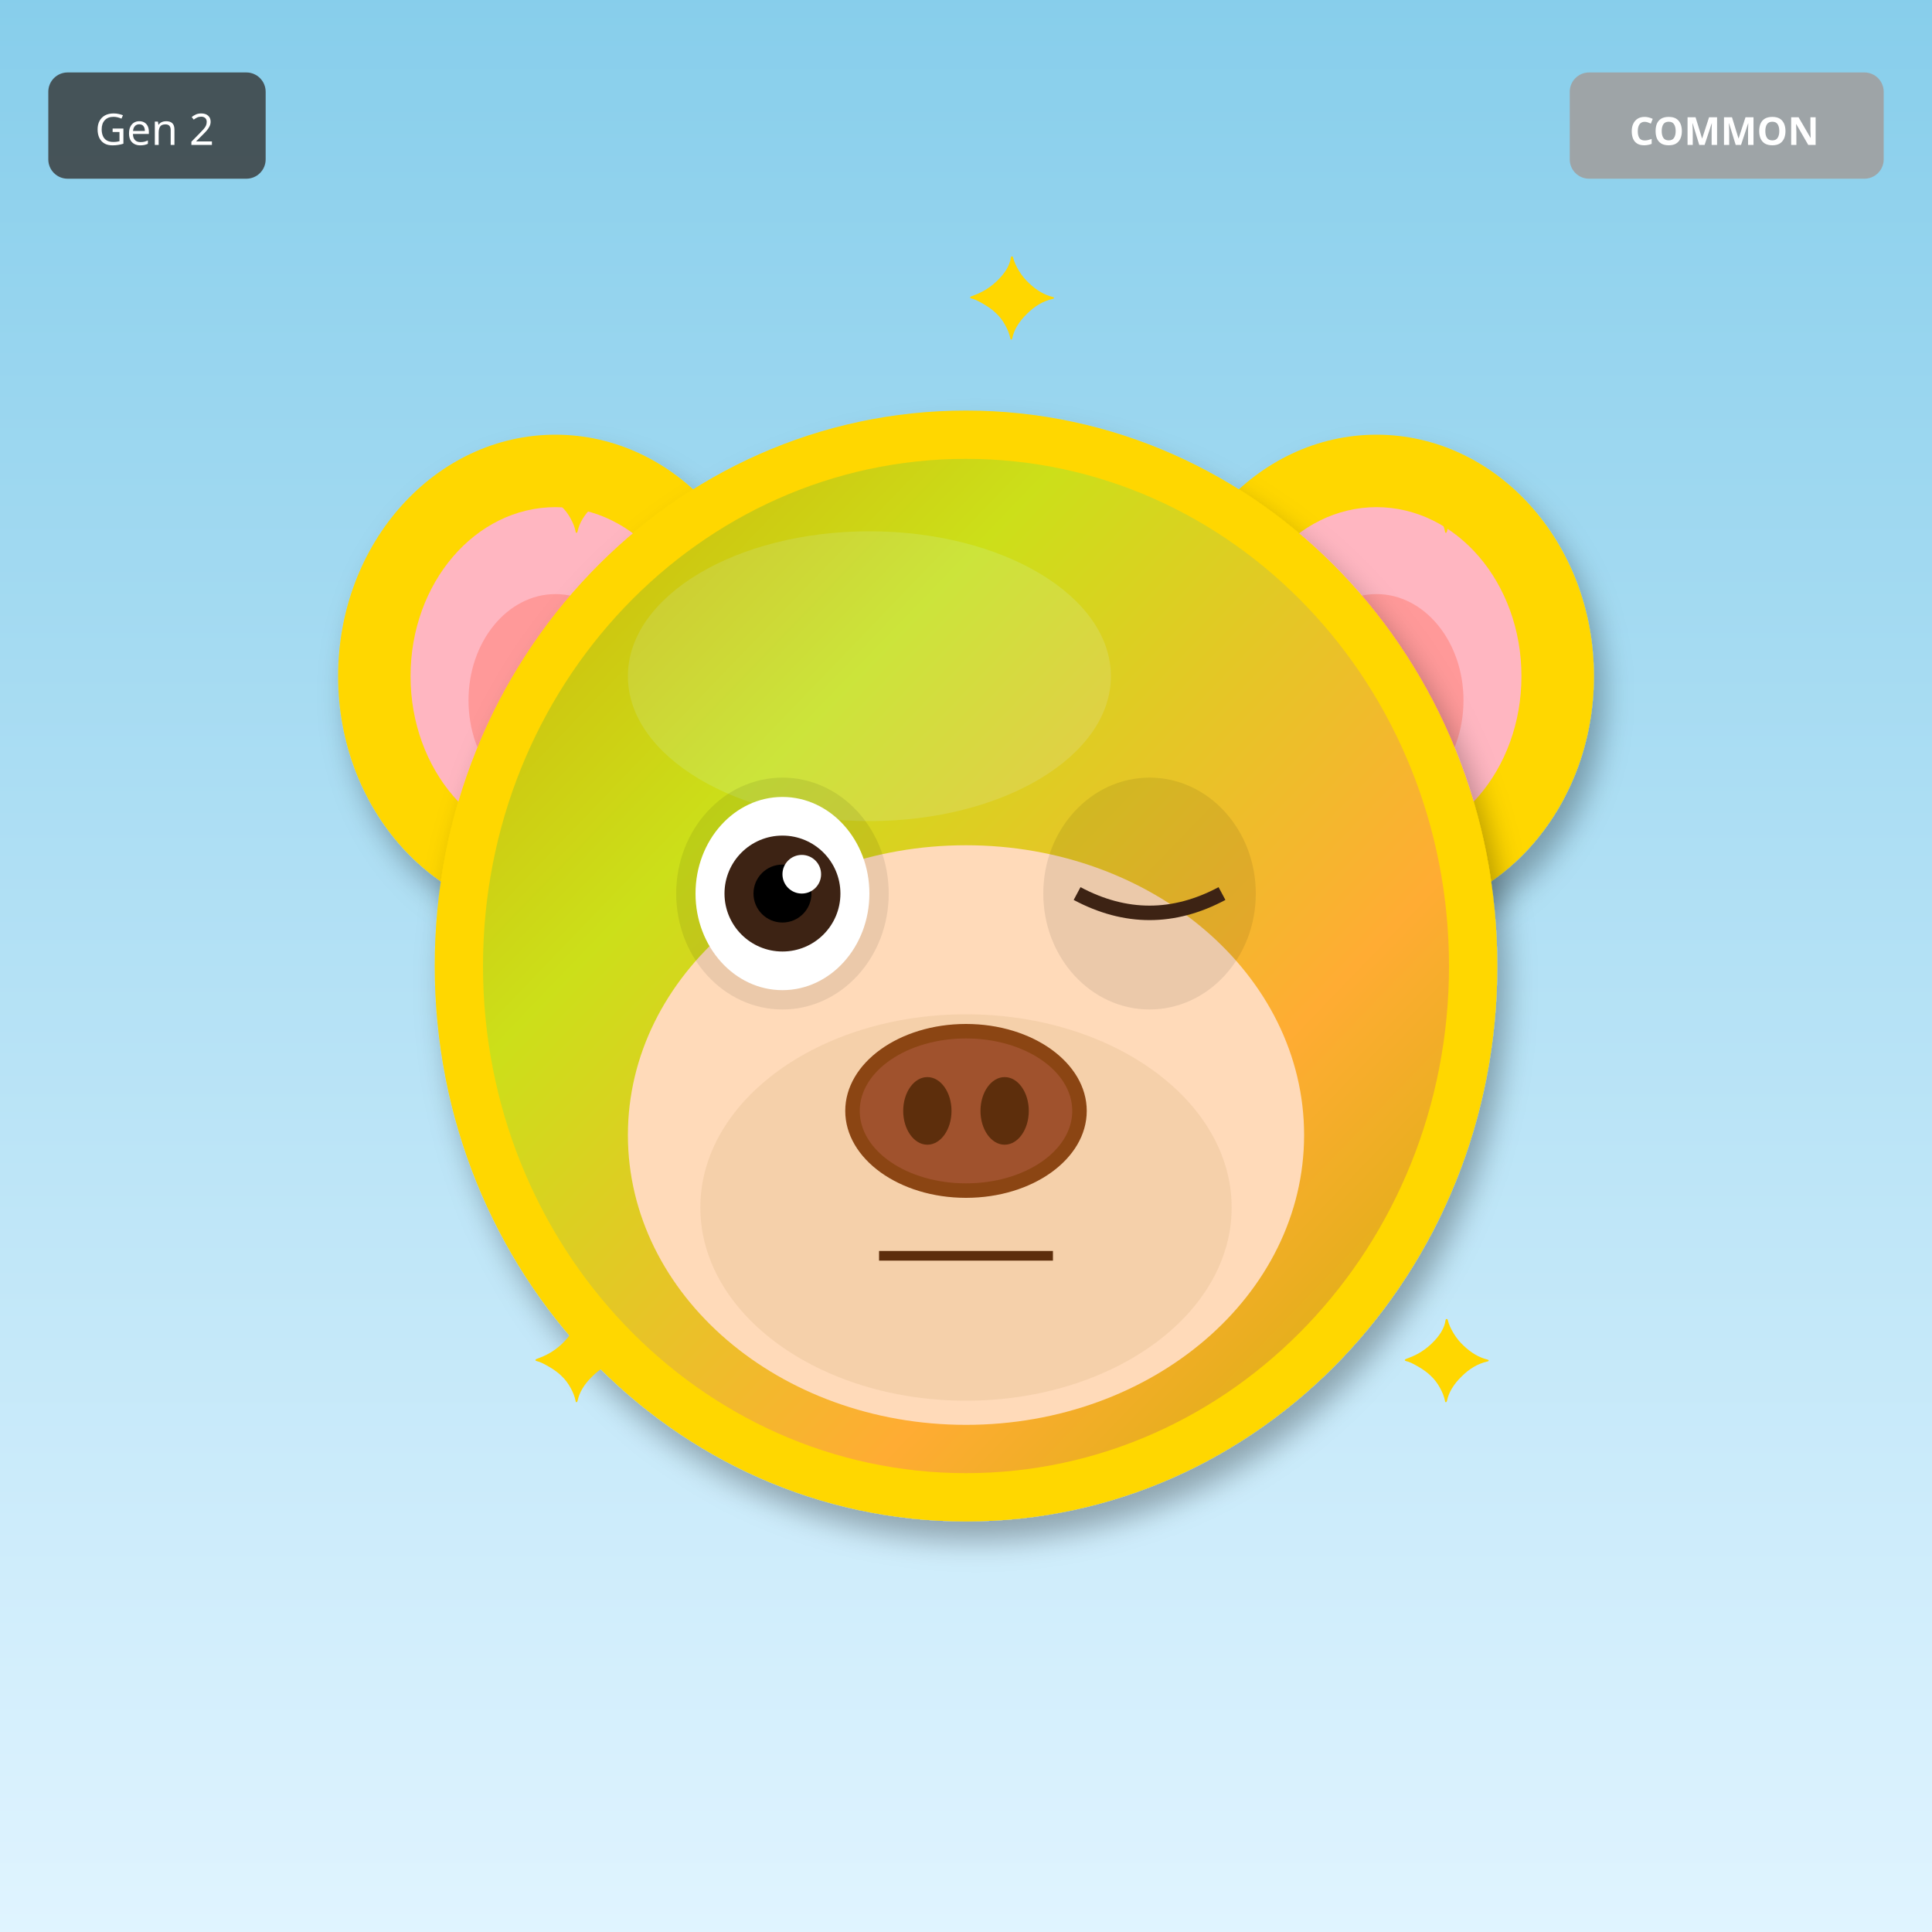
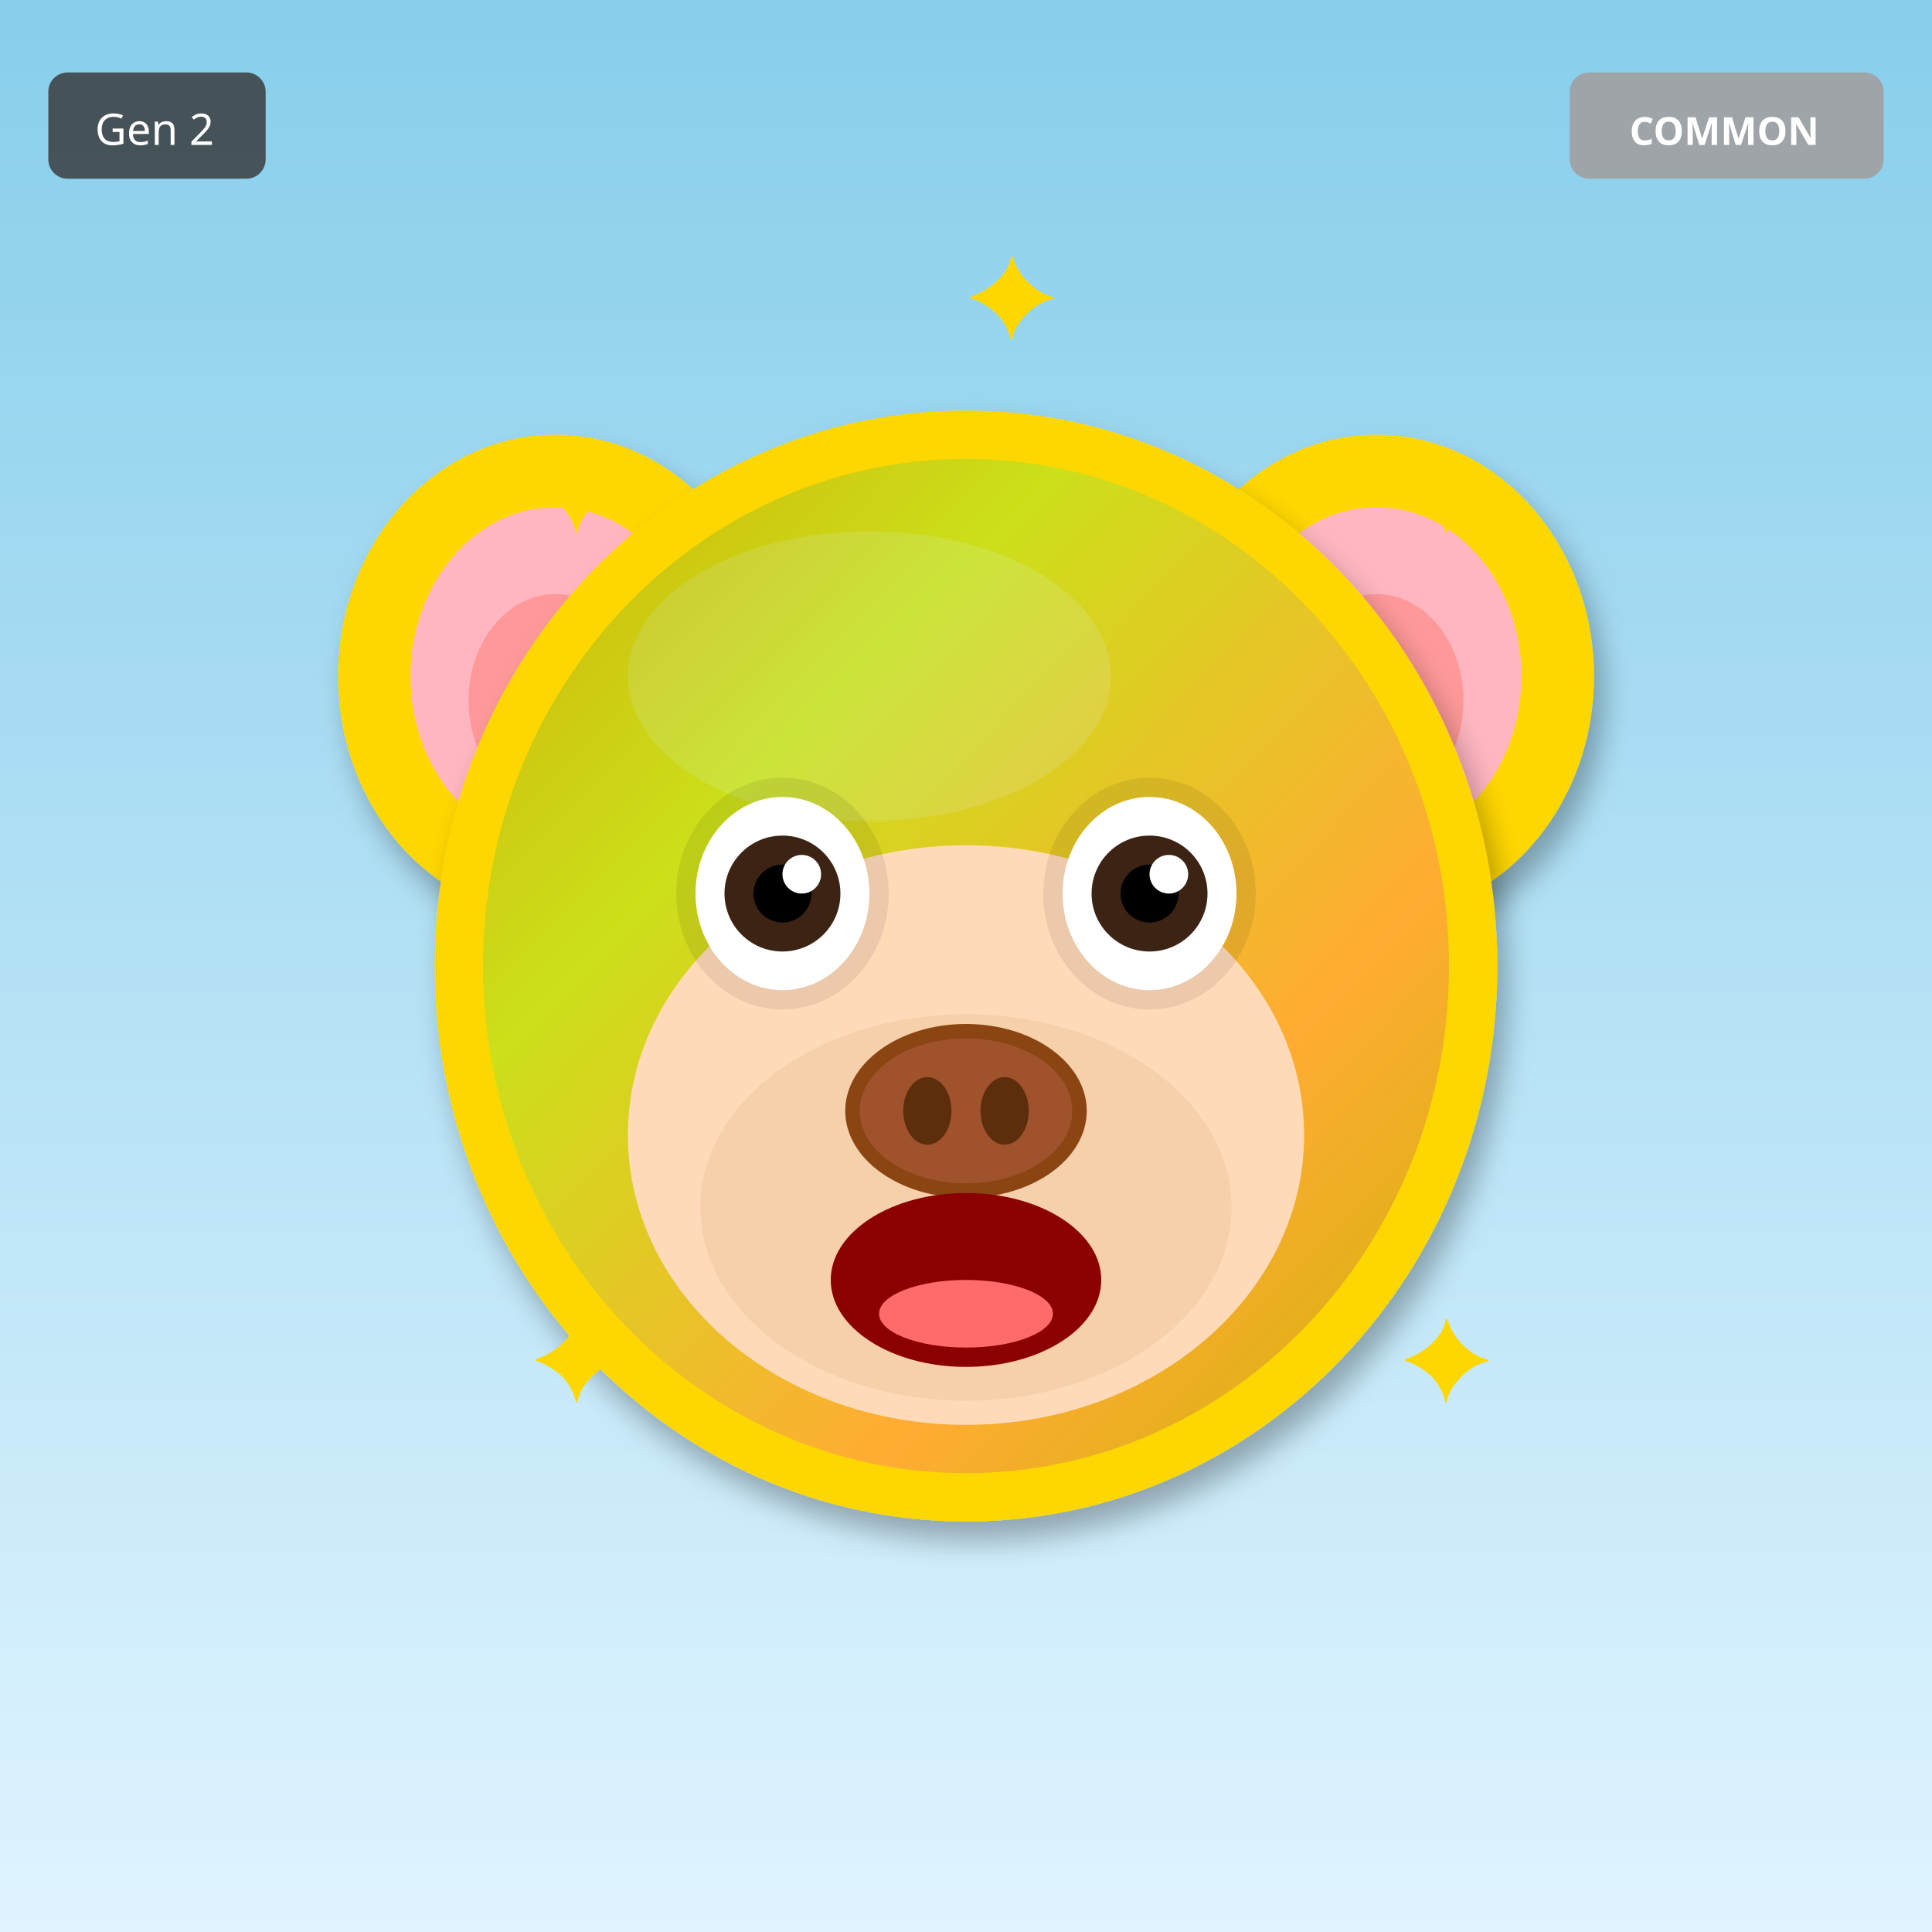
<svg xmlns="http://www.w3.org/2000/svg" width="400" height="400" viewBox="0 0 400 400">
  <defs>
    <filter id="shadow" x="-20%" y="-20%" width="140%" height="140%">
      <feDropShadow dx="2" dy="4" stdDeviation="3" flood-opacity="0.3" />
    </filter>
    <filter id="glow" x="-50%" y="-50%" width="200%" height="200%">
      <feGaussianBlur stdDeviation="8" result="blur" />
      <feMerge>
        <feMergeNode in="blur" />
        <feMergeNode in="SourceGraphic" />
      </feMerge>
    </filter>
    <linearGradient id="rainbow-body" x1="0%" y1="0%" x2="100%" y2="100%">
      <stop offset="0%" stop-color="#FF6B6B" />
      <stop offset="25%" stop-color="#FFE66D" />
      <stop offset="50%" stop-color="#4ECDC4" />
      <stop offset="75%" stop-color="#45B7D1" />
      <stop offset="100%" stop-color="#DDA0DD" />
    </linearGradient>
    <radialGradient id="galaxy-body" cx="30%" cy="30%">
      <stop offset="0%" stop-color="#E6E6FA" />
      <stop offset="50%" stop-color="#9370DB" />
      <stop offset="100%" stop-color="#1A0033" />
    </radialGradient>
    <linearGradient id="holo-body" x1="0%" y1="0%" x2="100%" y2="100%">
      <stop offset="0%" stop-color="#FF00FF" />
      <stop offset="50%" stop-color="#00FFFF" />
      <stop offset="100%" stop-color="#FFFF00" />
    </linearGradient>
    <linearGradient id="sky-gradient" x1="0%" y1="0%" x2="0%" y2="100%">
      <stop offset="0%" stop-color="#87CEEB" />
      <stop offset="100%" stop-color="#E0F4FF" />
    </linearGradient>
    <linearGradient id="grass-gradient" x1="0%" y1="0%" x2="0%" y2="100%">
      <stop offset="0%" stop-color="#90EE90" />
      <stop offset="100%" stop-color="#228B22" />
    </linearGradient>
    <linearGradient id="sunset-gradient" x1="0%" y1="0%" x2="0%" y2="100%">
      <stop offset="0%" stop-color="#FF6B6B" />
      <stop offset="50%" stop-color="#FFE66D" />
      <stop offset="100%" stop-color="#4ECDC4" />
    </linearGradient>
    <linearGradient id="aurora-gradient" x1="0%" y1="0%" x2="100%" y2="100%">
      <stop offset="0%" stop-color="#0D1B2A" />
      <stop offset="30%" stop-color="#00FF7F" />
      <stop offset="70%" stop-color="#FF00FF" />
      <stop offset="100%" stop-color="#0D1B2A" />
    </linearGradient>
    <radialGradient id="multiverse-gradient" cx="50%" cy="50%">
      <stop offset="0%" stop-color="#FFD700" />
      <stop offset="40%" stop-color="#FF00FF" />
      <stop offset="70%" stop-color="#00FFFF" />
      <stop offset="100%" stop-color="#000" />
    </radialGradient>
    <linearGradient id="rift-gradient" x1="0%" y1="0%" x2="100%" y2="100%">
      <stop offset="0%" stop-color="#000" />
      <stop offset="30%" stop-color="#9400D3" />
      <stop offset="50%" stop-color="#00FFFF" />
      <stop offset="70%" stop-color="#9400D3" />
      <stop offset="100%" stop-color="#000" />
    </linearGradient>
    <linearGradient id="heaven-gradient" x1="0%" y1="0%" x2="0%" y2="100%">
      <stop offset="0%" stop-color="#FFF" />
      <stop offset="50%" stop-color="#FFD700" stop-opacity="0.3" />
      <stop offset="100%" stop-color="#F0F8FF" />
    </linearGradient>
    <clipPath id="head-clip">
      <ellipse cx="200" cy="200" rx="110" ry="115" />
    </clipPath>
  </defs>
  <rect width="400" height="400" fill="url(#sky-gradient)" />
  <ellipse cx="115" cy="140" rx="45" ry="50" fill="#FFD700" filter="url(#shadow)" />
  <ellipse cx="115" cy="140" rx="30" ry="35" fill="#FFB6C1" />
  <ellipse cx="115" cy="145" rx="18" ry="22" fill="#FF9999" />
  <ellipse cx="285" cy="140" rx="45" ry="50" fill="#FFD700" filter="url(#shadow)" />
  <ellipse cx="285" cy="140" rx="30" ry="35" fill="#FFB6C1" />
  <ellipse cx="285" cy="145" rx="18" ry="22" fill="#FF9999" />
  <ellipse cx="200" cy="200" rx="110" ry="115" fill="#FFD700" filter="url(#shadow)" />
  <ellipse cx="180" cy="140" rx="50" ry="30" fill="#FFEC8B" opacity="0.3" />
  <g clip-path="url(#head-clip)">
    <ellipse cx="200" cy="200" rx="100" ry="105" fill="url(#aurora-gradient)" opacity="0.2" />
  </g>
  <ellipse cx="200" cy="235" rx="70" ry="60" fill="#FFDAB9" />
  <ellipse cx="200" cy="250" rx="55" ry="40" fill="#DEB887" opacity="0.3" />
  <ellipse cx="162" cy="185" rx="22" ry="24" fill="#000" opacity="0.08" />
  <ellipse cx="238" cy="185" rx="22" ry="24" fill="#000" opacity="0.08" />
  <ellipse cx="162" cy="185" rx="18" ry="20" fill="white" />
  <circle cx="162" cy="185" r="12" fill="#3D2314" />
  <circle cx="162" cy="185" r="6" fill="#000" />
  <circle cx="166" cy="181" r="4" fill="white" />
-   <path d="M223 185 Q238 193 253 185" stroke="#3D2314" stroke-width="3" fill="none" />
+   <ellipse cx="238" cy="185" rx="18" ry="20" fill="white" />
+   <circle cx="238" cy="185" r="12" fill="#3D2314" />
+   <circle cx="238" cy="185" r="6" fill="#000" />
+   <circle cx="242" cy="181" r="4" fill="white" />
  <g>
    <ellipse cx="200" cy="230" rx="25" ry="18" fill="#8B4513" />
    <ellipse cx="200" cy="230" rx="22" ry="15" fill="#A0522D" />
    <ellipse cx="192" cy="230" rx="5" ry="7" fill="#5D2E0C" />
    <ellipse cx="208" cy="230" rx="5" ry="7" fill="#5D2E0C" />
  </g>
-   <line x1="182" y1="260" x2="218" y2="260" stroke="#5D2E0C" stroke-width="2" />
+   <ellipse cx="200" cy="265" rx="28" ry="18" fill="#8B0000" />
+   <ellipse cx="200" cy="272" rx="18" ry="7" fill="#FF6B6B" />
  <text x="110" y="110" font-size="24" fill="#FFD700">✦</text>
  <text x="290" y="110" font-size="24" fill="#FFD700">✦</text>
  <text x="110" y="290" font-size="24" fill="#FFD700">✦</text>
  <text x="290" y="290" font-size="24" fill="#FFD700">✦</text>
  <text x="200" y="70" font-size="24" fill="#FFD700">✦</text>
  <g transform="translate(325, 15)">
    <rect width="65" height="22" rx="4" fill="#A0A0A0" opacity="0.9" />
    <text x="32" y="15" font-size="8" fill="#FFF" text-anchor="middle" font-family="sans-serif" font-weight="bold">COMMON</text>
  </g>
  <g transform="translate(10, 15)">
    <rect width="45" height="22" rx="4" fill="#333" opacity="0.8" />
    <text x="22" y="15" font-size="9" fill="#FFF" text-anchor="middle" font-family="sans-serif">Gen 2</text>
  </g>
</svg>
